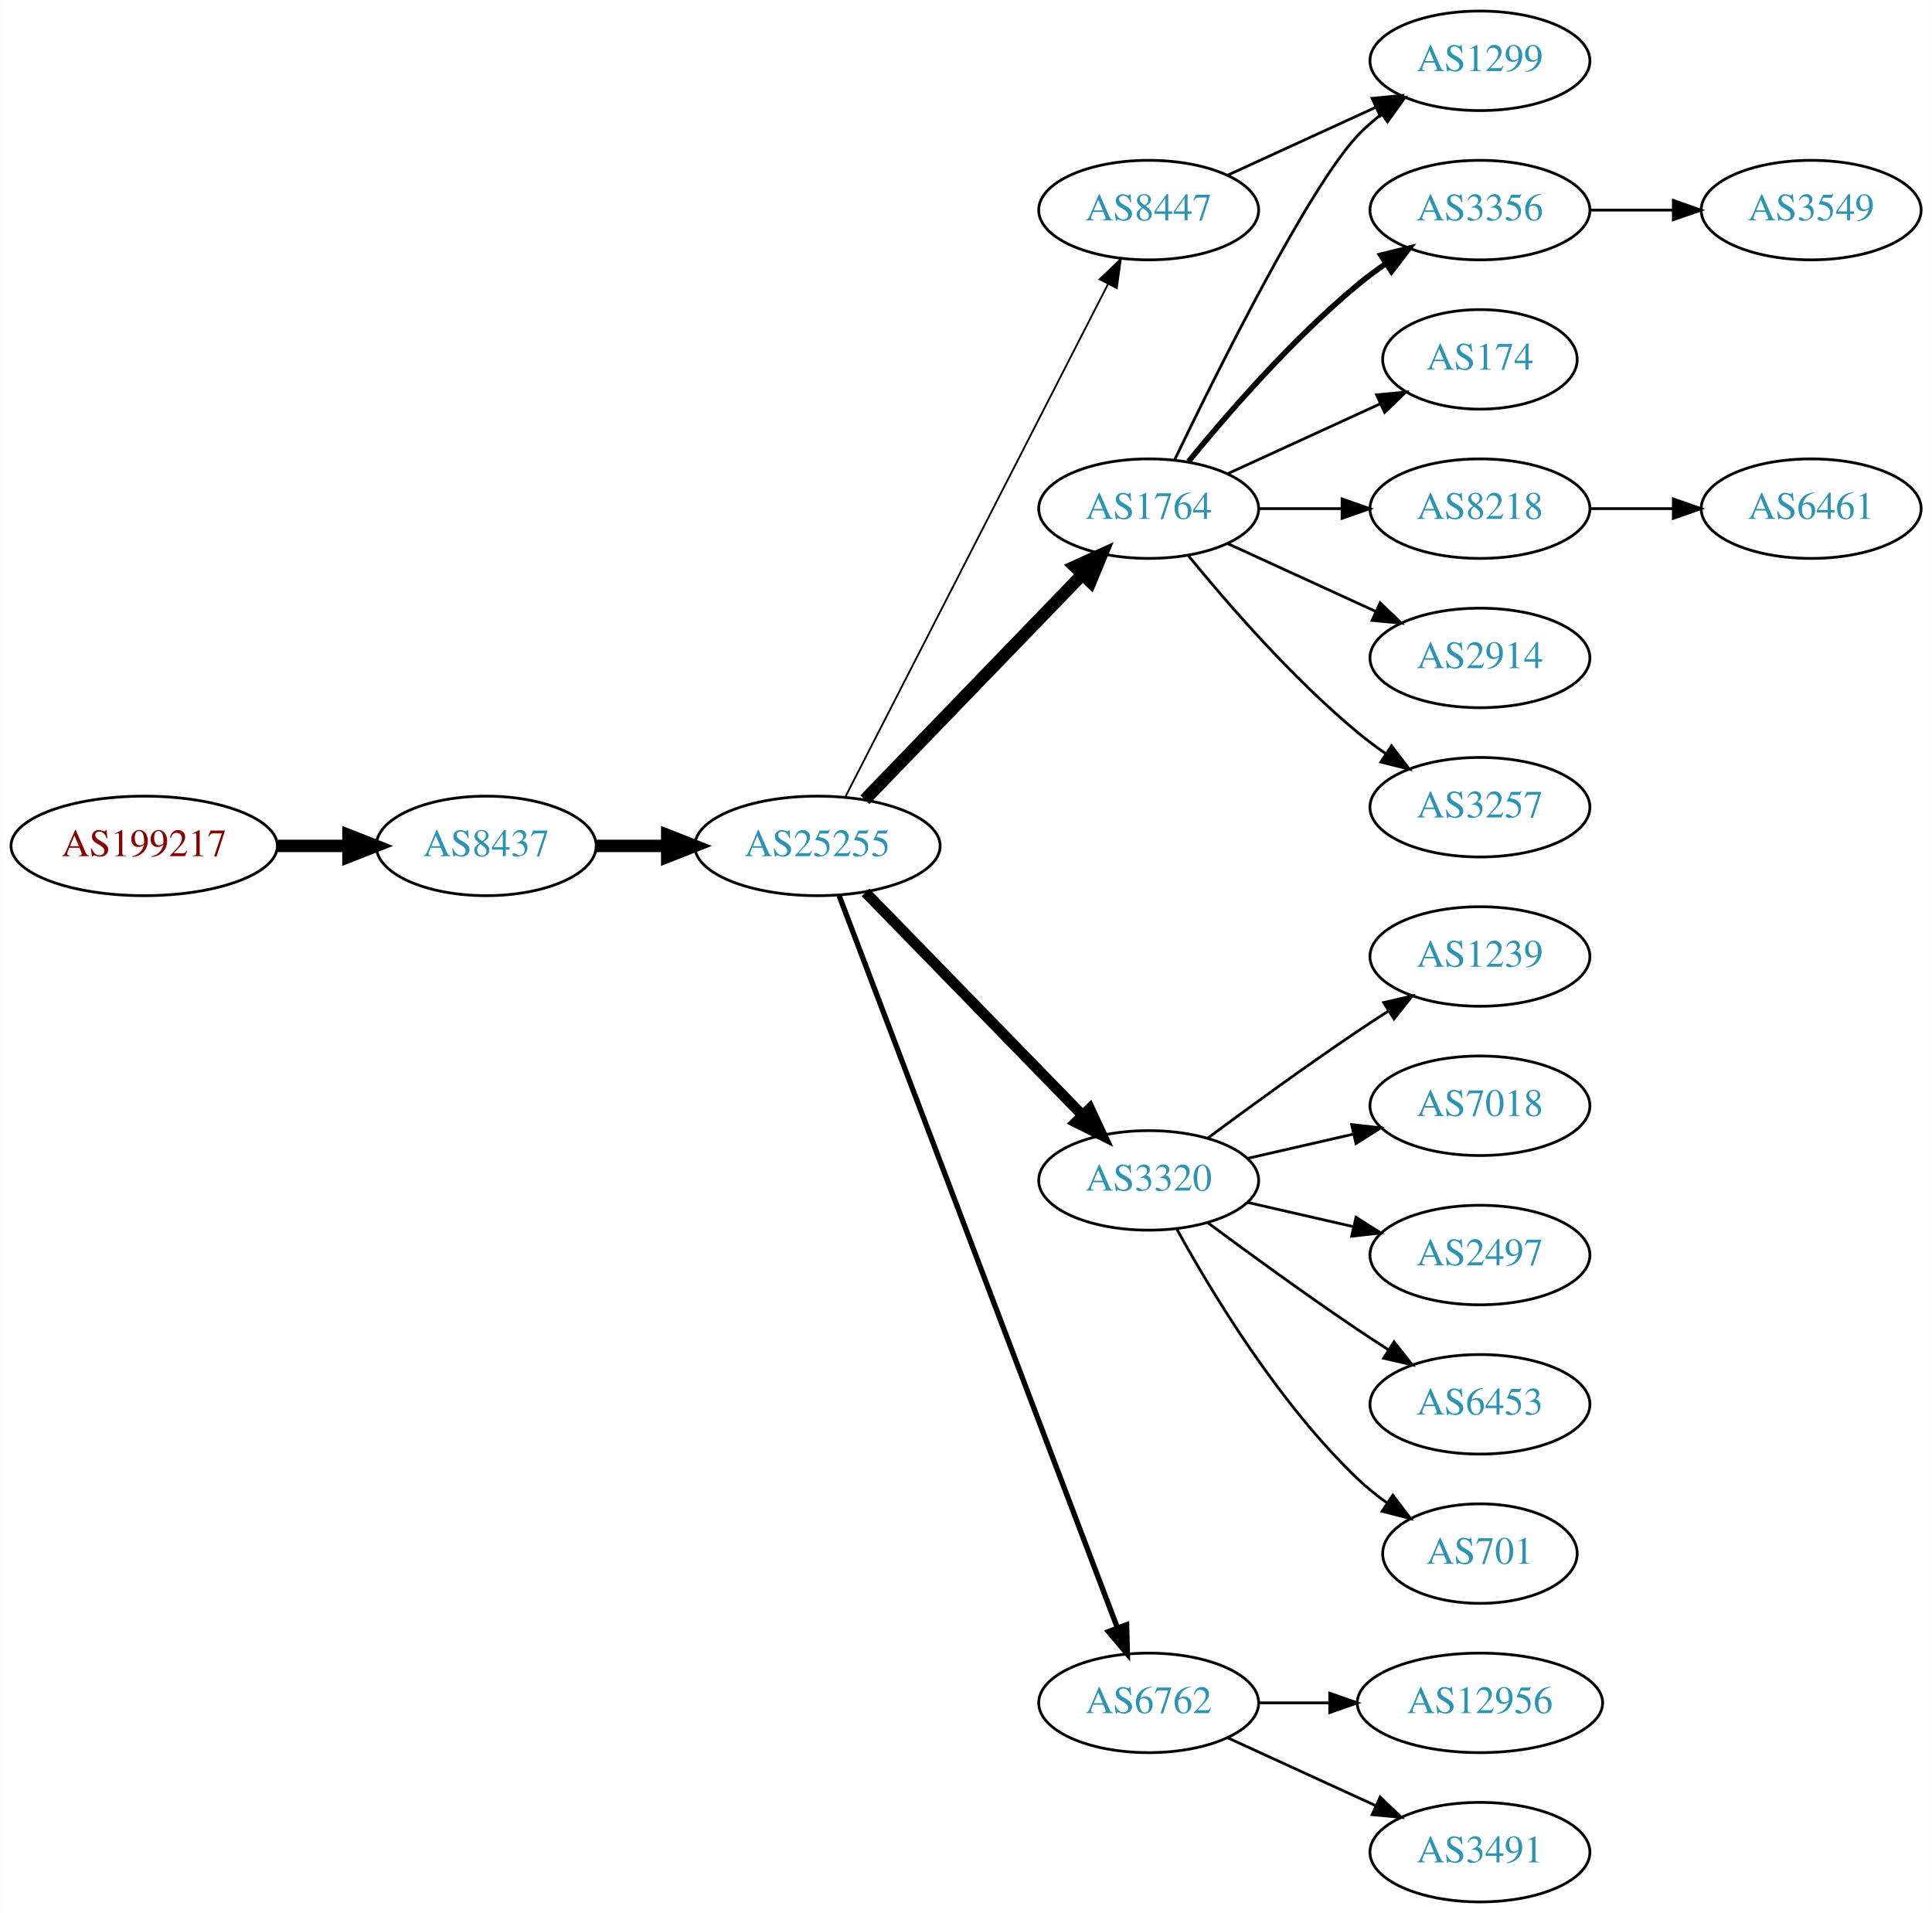
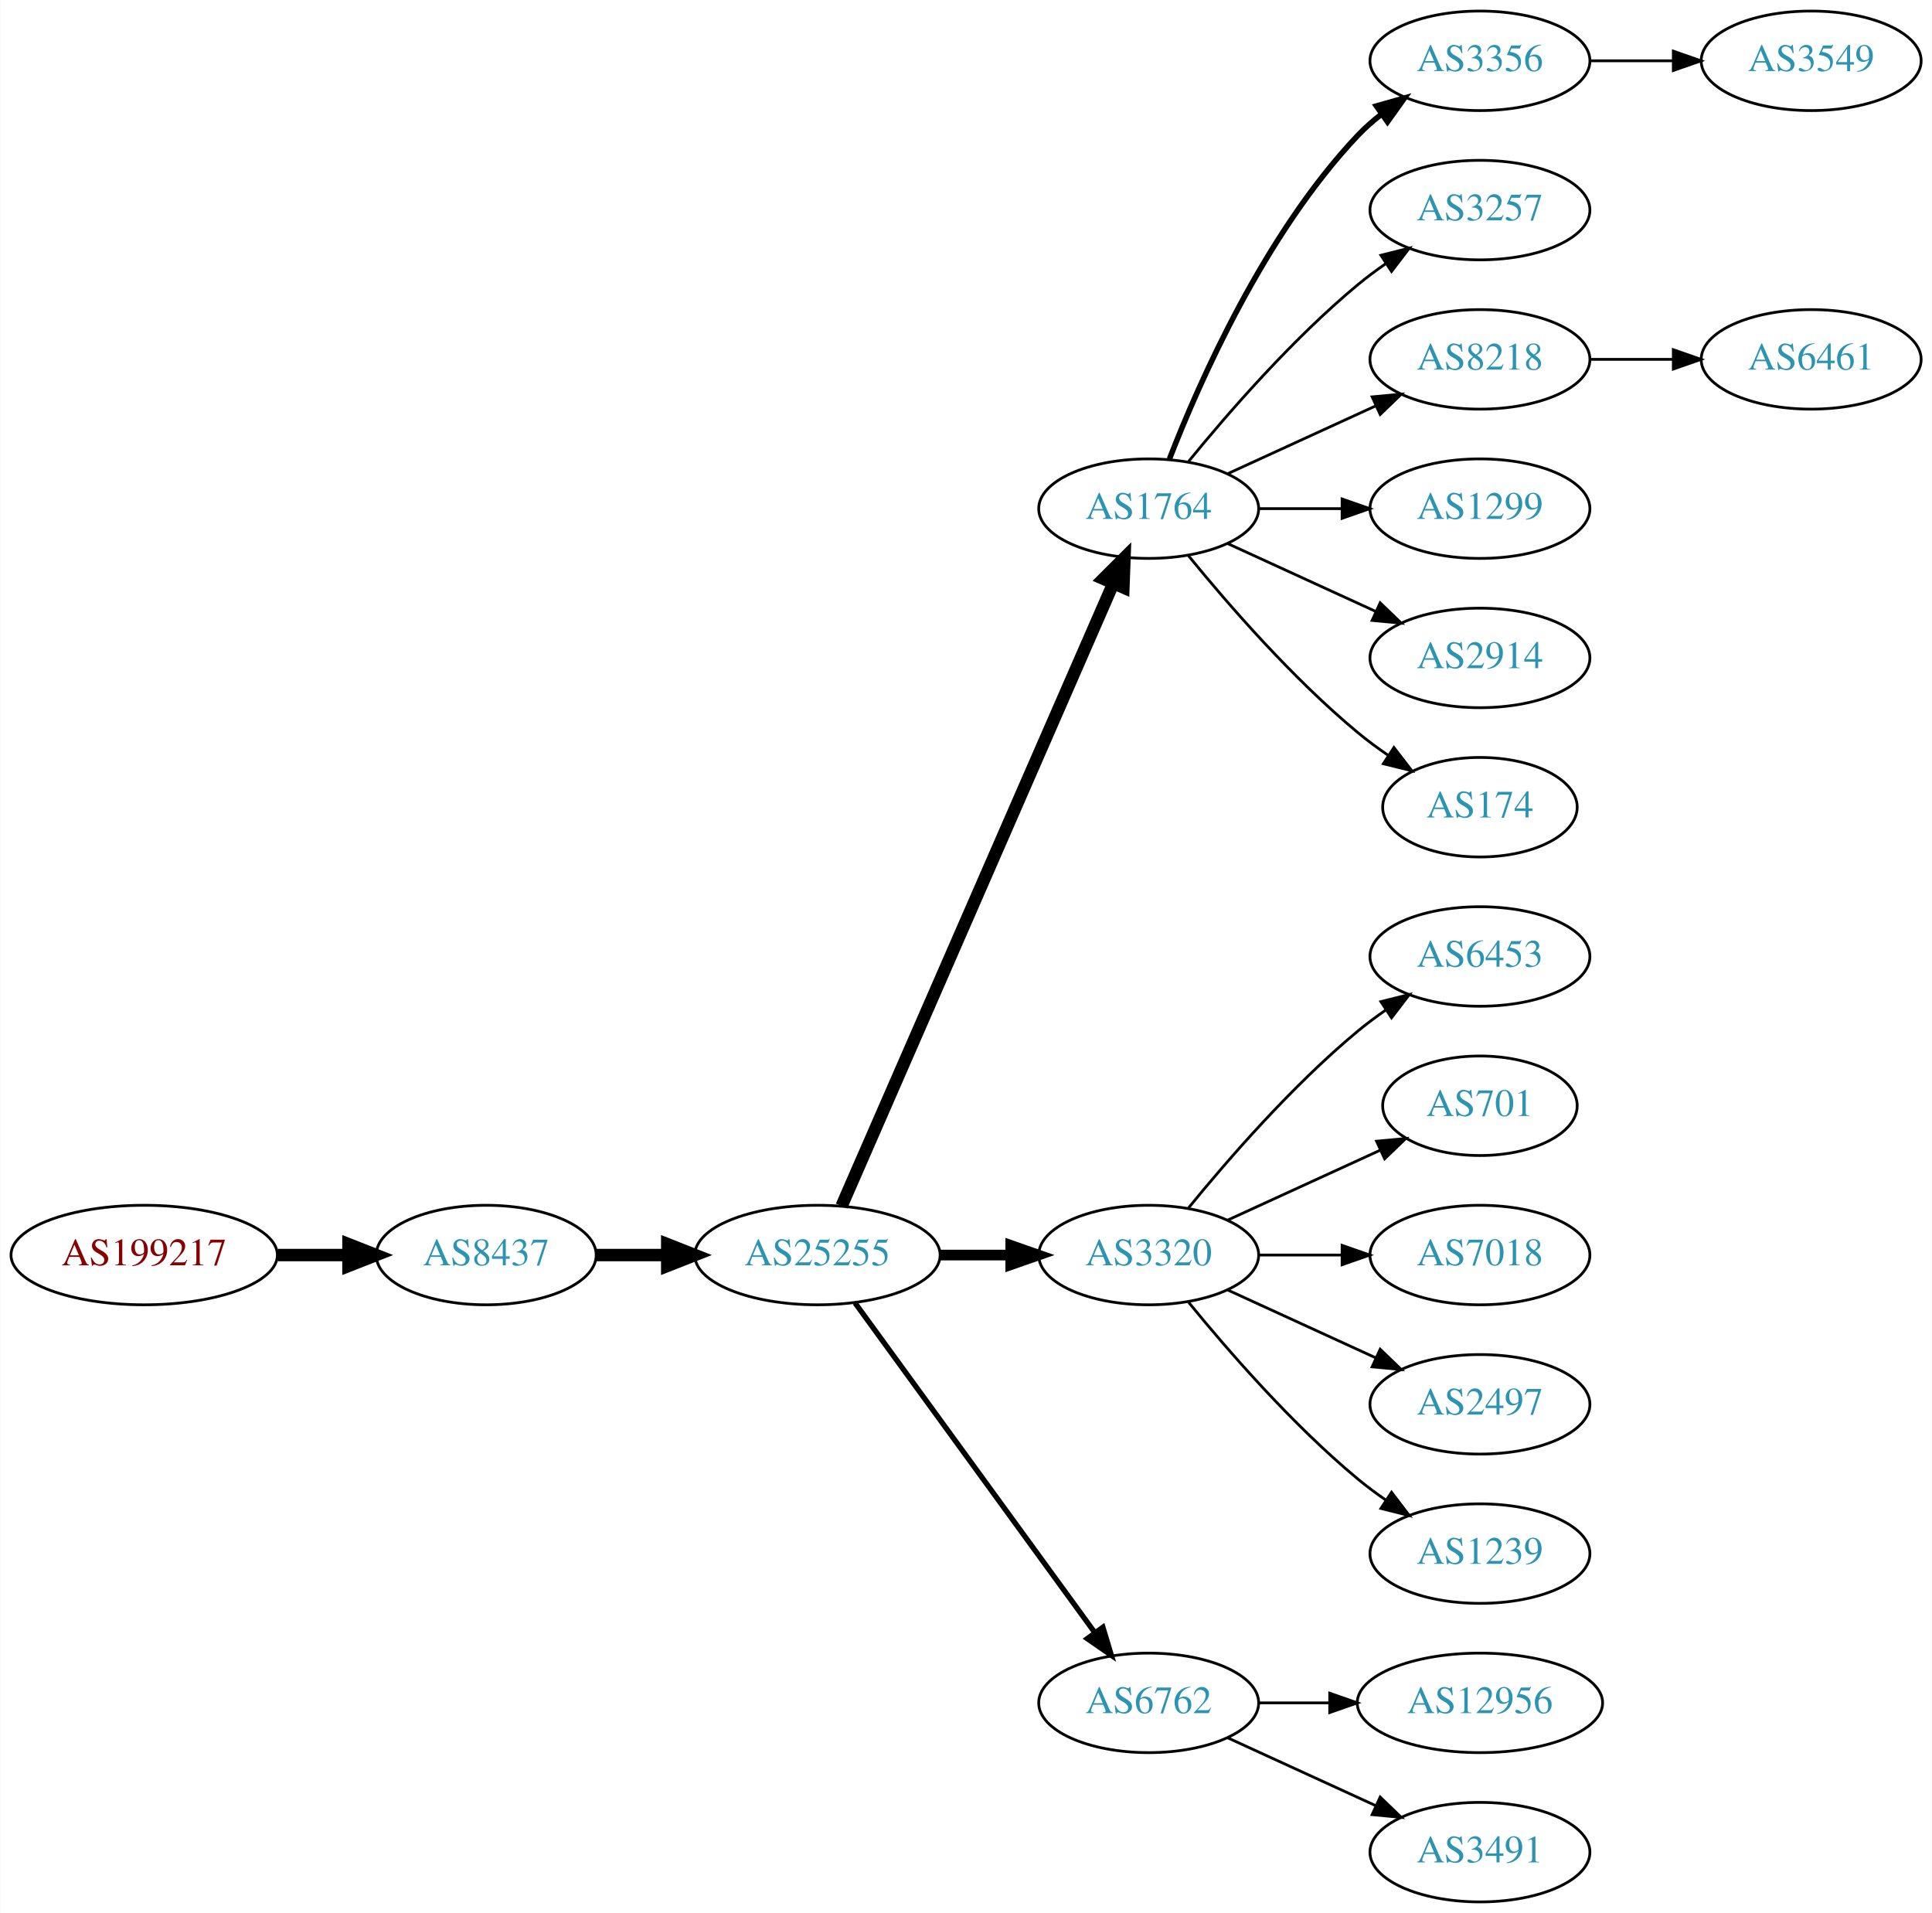
<svg xmlns="http://www.w3.org/2000/svg" xmlns:xlink="http://www.w3.org/1999/xlink" width="699pt" height="692pt" viewBox="0.00 0.00 698.85 692.00">
  <g id="graph0" class="graph" transform="scale(1 1) rotate(0) translate(4 688)">
    <polygon fill="white" stroke="none" points="-4,4 -4,-688 694.855,-688 694.855,4 -4,4" />
    <g id="node1" class="node">
      <g id="a_node1">
        <a xlink:href="/asn/199217" xlink:title="AS199217 ~ IKARUS Security Software GmbH [AT]">
-           <ellipse fill="#ffffff" stroke="black" cx="48.096" cy="-382" rx="48.192" ry="18" />
-           <text text-anchor="middle" x="48.096" y="-378.3" font-family="Times,serif" font-size="14.00" fill="#880000">AS199217</text>
+           <ellipse fill="#ffffff" stroke="black" cx="48.096" cy="-234" rx="48.192" ry="18" />
+           <text text-anchor="middle" x="48.096" y="-230.3" font-family="Times,serif" font-size="14.00" fill="#880000">AS199217</text>
        </a>
      </g>
    </g>
    <g id="node2" class="node">
      <g id="a_node2">
        <a xlink:href="/asn/8437" xlink:title="AS8437 ~ Hutchison Drei Austria GmbH [AT]">
-           <ellipse fill="#ffffff" stroke="black" cx="171.838" cy="-382" rx="39.794" ry="18" />
-           <text text-anchor="middle" x="171.838" y="-378.3" font-family="Times,serif" font-size="14.00" fill="#2c94b3">AS8437</text>
+           <ellipse fill="#ffffff" stroke="black" cx="171.838" cy="-234" rx="39.794" ry="18" />
+           <text text-anchor="middle" x="171.838" y="-230.3" font-family="Times,serif" font-size="14.00" fill="#2c94b3">AS8437</text>
        </a>
      </g>
    </g>
    <g id="edge1" class="edge">
-       <path fill="none" stroke="black" stroke-width="4.5" d="M96.513,-382C104.867,-382 113.577,-382 121.969,-382" />
-       <polygon fill="black" stroke="black" stroke-width="4.5" points="122.004,-385.938 132.004,-382 122.004,-378.063 122.004,-385.938" />
+       <path fill="none" stroke="black" stroke-width="4.5" d="M96.513,-234C104.867,-234 113.577,-234 121.969,-234" />
+       <polygon fill="black" stroke="black" stroke-width="4.5" points="122.004,-237.938 132.004,-234 122.004,-230.063 122.004,-237.938" />
    </g>
    <g id="node3" class="node">
      <g id="a_node3">
        <a xlink:href="/asn/25255" xlink:title="AS25255 ~ ==&gt; TELE2 AUSTRIA &lt;== [AT]">
-           <ellipse fill="#ffffff" stroke="black" cx="291.681" cy="-382" rx="44.393" ry="18" />
-           <text text-anchor="middle" x="291.681" y="-378.3" font-family="Times,serif" font-size="14.00" fill="#2c94b3">AS25255</text>
+           <ellipse fill="#ffffff" stroke="black" cx="291.681" cy="-234" rx="44.393" ry="18" />
+           <text text-anchor="middle" x="291.681" y="-230.3" font-family="Times,serif" font-size="14.00" fill="#2c94b3">AS25255</text>
        </a>
      </g>
    </g>
    <g id="edge2" class="edge">
-       <path fill="none" stroke="black" stroke-width="4.5" d="M211.751,-382C219.853,-382 228.528,-382 237.055,-382" />
-       <polygon fill="black" stroke="black" stroke-width="4.5" points="237.332,-385.938 247.332,-382 237.332,-378.063 237.332,-385.938" />
+       <path fill="none" stroke="black" stroke-width="4.5" d="M211.751,-234C219.853,-234 228.528,-234 237.055,-234" />
+       <polygon fill="black" stroke="black" stroke-width="4.5" points="237.332,-237.938 247.332,-234 237.332,-230.063 237.332,-237.938" />
    </g>
    <g id="node4" class="node">
      <g id="a_node4">
        <a xlink:href="/asn/1764" xlink:title="AS1764 ~ NEXTLAYER-AS [AT]">
          <ellipse fill="#ffffff" stroke="black" cx="411.523" cy="-504" rx="39.794" ry="18" />
          <text text-anchor="middle" x="411.523" y="-500.3" font-family="Times,serif" font-size="14.00" fill="#2c94b3">AS1764</text>
        </a>
      </g>
    </g>
    <g id="edge3" class="edge">
-       <path fill="none" stroke="black" stroke-width="4.5" d="M308.819,-398.708C329.182,-419.789 364.336,-456.183 387.51,-480.175" />
-       <polygon fill="black" stroke="black" stroke-width="4.5" points="384.8,-483.037 394.58,-487.494 390.464,-477.566 384.8,-483.037" />
+       <path fill="none" stroke="black" stroke-width="4.5" d="M300.412,-251.715C320.514,-297.771 374.522,-421.514 398.625,-476.739" />
+       <polygon fill="black" stroke="black" stroke-width="4.5" points="395.154,-478.629 402.763,-486.219 402.371,-475.479 395.154,-478.629" />
    </g>
    <g id="node5" class="node">
      <g id="a_node5">
        <a xlink:href="/asn/3320" xlink:title="AS3320 ~ DTAG [DE]">
-           <ellipse fill="#ffffff" stroke="black" cx="411.523" cy="-261" rx="39.794" ry="18" />
-           <text text-anchor="middle" x="411.523" y="-257.3" font-family="Times,serif" font-size="14.00" fill="#2c94b3">AS3320</text>
+           <ellipse fill="#ffffff" stroke="black" cx="411.523" cy="-234" rx="39.794" ry="18" />
+           <text text-anchor="middle" x="411.523" y="-230.3" font-family="Times,serif" font-size="14.00" fill="#2c94b3">AS3320</text>
        </a>
      </g>
    </g>
    <g id="edge4" class="edge">
-       <path fill="none" stroke="black" stroke-width="3.857" d="M309.066,-365.175C329.496,-344.198 364.534,-308.222 387.614,-284.523" />
-       <polygon fill="black" stroke="black" stroke-width="3.857" points="390.184,-286.901 394.653,-277.295 385.169,-282.017 390.184,-286.901" />
+       <path fill="none" stroke="black" stroke-width="3.857" d="M335.892,-234C344.204,-234 352.967,-234 361.449,-234" />
+       <polygon fill="black" stroke="black" stroke-width="3.857" points="361.608,-237.5 371.608,-234 361.608,-230.5 361.608,-237.5" />
    </g>
    <g id="node6" class="node">
      <g id="a_node6">
        <a xlink:href="/asn/6762" xlink:title="AS6762 ~ TELECOM ITALIA SPARKLE S.p.A. [IT]">
          <ellipse fill="#ffffff" stroke="black" cx="411.523" cy="-72" rx="39.794" ry="18" />
          <text text-anchor="middle" x="411.523" y="-68.3" font-family="Times,serif" font-size="14.00" fill="#2c94b3">AS6762</text>
        </a>
      </g>
    </g>
    <g id="edge5" class="edge">
-       <path fill="none" stroke="black" stroke-width="1.929" d="M299.526,-363.993C319.302,-311.97 376.605,-161.227 400.192,-99.176" />
-       <polygon fill="black" stroke="black" stroke-width="1.929" points="403.524,-100.261 403.806,-89.67 396.981,-97.774 403.524,-100.261" />
+       <path fill="none" stroke="black" stroke-width="1.929" d="M305.292,-216.663C326.113,-188.04 367.775,-130.767 391.964,-97.514" />
+       <polygon fill="black" stroke="black" stroke-width="1.929" points="394.95,-99.358 398.003,-89.212 389.29,-95.24 394.95,-99.358" />
    </g>
    <g id="node7" class="node">
      <g id="a_node7">
-         <a xlink:href="/asn/8447" xlink:title="AS8447 ~ A1 Telekom Austria AG [AT]">
-           <ellipse fill="#ffffff" stroke="black" cx="411.523" cy="-612" rx="39.794" ry="18" />
-           <text text-anchor="middle" x="411.523" y="-608.3" font-family="Times,serif" font-size="14.00" fill="#2c94b3">AS8447</text>
+         <a xlink:href="/asn/3356" xlink:title="AS3356 ~ Level 3 Parent, LLC [US]">
+           <ellipse fill="#ffffff" stroke="black" cx="531.366" cy="-666" rx="39.794" ry="18" />
+           <text text-anchor="middle" x="531.366" y="-662.3" font-family="Times,serif" font-size="14.00" fill="#2c94b3">AS3356</text>
        </a>
      </g>
    </g>
    <g id="edge6" class="edge">
-       <path fill="none" stroke="black" stroke-width="0.643" d="M301.732,-399.666C322.253,-439.719 372.421,-537.634 396.79,-585.196" />
-       <polygon fill="black" stroke="black" stroke-width="0.643" points="393.766,-586.97 401.441,-594.274 399.996,-583.778 393.766,-586.97" />
+       <path fill="none" stroke="black" stroke-width="2" d="M419.046,-521.994C429.797,-549.728 453.454,-603.429 487.17,-639 489.755,-641.728 492.673,-644.294 495.741,-646.677" />
+       <polygon fill="black" stroke="black" stroke-width="2" points="493.895,-649.658 504.09,-652.543 497.92,-643.93 493.895,-649.658" />
    </g>
    <g id="node8" class="node">
      <g id="a_node8">
-         <a xlink:href="/asn/3356" xlink:title="AS3356 ~ Level 3 Parent, LLC [US]">
+         <a xlink:href="/asn/3257" xlink:title="AS3257 ~ GTT [DE]">
          <ellipse fill="#ffffff" stroke="black" cx="531.366" cy="-612" rx="39.794" ry="18" />
-           <text text-anchor="middle" x="531.366" y="-608.3" font-family="Times,serif" font-size="14.00" fill="#2c94b3">AS3356</text>
+           <text text-anchor="middle" x="531.366" y="-608.3" font-family="Times,serif" font-size="14.00" fill="#2c94b3">AS3257</text>
        </a>
      </g>
    </g>
    <g id="edge7" class="edge">
-       <path fill="none" stroke="black" stroke-width="2" d="M425.942,-521.065C440.057,-538.375 463.471,-565.345 487.17,-585 490.386,-587.668 493.886,-590.27 497.457,-592.741" />
-       <polygon fill="black" stroke="black" stroke-width="2" points="495.535,-595.666 505.813,-598.236 499.381,-589.817 495.535,-595.666" />
+       <path fill="none" stroke="black" d="M425.942,-521.065C440.057,-538.375 463.471,-565.345 487.17,-585 490.386,-587.668 493.886,-590.27 497.457,-592.741" />
+       <polygon fill="black" stroke="black" points="495.535,-595.666 505.813,-598.236 499.381,-589.817 495.535,-595.666" />
    </g>
    <g id="node9" class="node">
      <g id="a_node9">
-         <a xlink:href="/asn/1299" xlink:title="AS1299 ~ Telia Carrier [EU]">
-           <ellipse fill="#ffffff" stroke="black" cx="531.366" cy="-666" rx="39.794" ry="18" />
-           <text text-anchor="middle" x="531.366" y="-662.3" font-family="Times,serif" font-size="14.00" fill="#2c94b3">AS1299</text>
+         <a xlink:href="/asn/8218" xlink:title="AS8218 ~ legacy Neotelecoms [FR]">
+           <ellipse fill="#ffffff" stroke="black" cx="531.366" cy="-558" rx="39.794" ry="18" />
+           <text text-anchor="middle" x="531.366" y="-554.3" font-family="Times,serif" font-size="14.00" fill="#2c94b3">AS8218</text>
        </a>
      </g>
    </g>
    <g id="edge8" class="edge">
-       <path fill="none" stroke="black" d="M420.87,-521.595C436.337,-553.732 469.483,-620.34 487.17,-639 489.755,-641.728 492.673,-644.294 495.741,-646.677" />
-       <polygon fill="black" stroke="black" points="493.895,-649.658 504.09,-652.543 497.92,-643.93 493.895,-649.658" />
+       <path fill="none" stroke="black" d="M440.152,-516.661C456.109,-523.973 476.379,-533.261 493.662,-541.181" />
+       <polygon fill="black" stroke="black" points="492.361,-544.435 502.91,-545.419 495.277,-538.071 492.361,-544.435" />
    </g>
    <g id="node10" class="node">
      <g id="a_node10">
-         <a xlink:href="/asn/174" xlink:title="AS174 ~ Cogent Communications [US]">
-           <ellipse fill="#ffffff" stroke="black" cx="531.366" cy="-558" rx="35.194" ry="18" />
-           <text text-anchor="middle" x="531.366" y="-554.3" font-family="Times,serif" font-size="14.00" fill="#2c94b3">AS174</text>
+         <a xlink:href="/asn/1299" xlink:title="AS1299 ~ Telia Carrier [EU]">
+           <ellipse fill="#ffffff" stroke="black" cx="531.366" cy="-504" rx="39.794" ry="18" />
+           <text text-anchor="middle" x="531.366" y="-500.3" font-family="Times,serif" font-size="14.00" fill="#2c94b3">AS1299</text>
        </a>
      </g>
    </g>
    <g id="edge9" class="edge">
-       <path fill="none" stroke="black" d="M440.152,-516.661C456.568,-524.183 477.55,-533.798 495.147,-541.861" />
-       <polygon fill="black" stroke="black" points="493.975,-545.174 504.524,-546.158 496.891,-538.811 493.975,-545.174" />
+       <path fill="none" stroke="black" d="M451.436,-504C460.989,-504 471.339,-504 481.301,-504" />
+       <polygon fill="black" stroke="black" points="481.494,-507.5 491.494,-504 481.494,-500.5 481.494,-507.5" />
    </g>
    <g id="node11" class="node">
      <g id="a_node11">
-         <a xlink:href="/asn/8218" xlink:title="AS8218 ~ legacy Neotelecoms [FR]">
-           <ellipse fill="#ffffff" stroke="black" cx="531.366" cy="-504" rx="39.794" ry="18" />
-           <text text-anchor="middle" x="531.366" y="-500.3" font-family="Times,serif" font-size="14.00" fill="#2c94b3">AS8218</text>
-         </a>
-       </g>
-     </g>
-     <g id="edge10" class="edge">
-       <path fill="none" stroke="black" d="M451.436,-504C460.989,-504 471.339,-504 481.301,-504" />
-       <polygon fill="black" stroke="black" points="481.494,-507.5 491.494,-504 481.494,-500.5 481.494,-507.5" />
-     </g>
-     <g id="node12" class="node">
-       <g id="a_node12">
        <a xlink:href="/asn/2914" xlink:title="AS2914 ~ NTT America, Inc. [US]">
          <ellipse fill="#ffffff" stroke="black" cx="531.366" cy="-450" rx="39.794" ry="18" />
          <text text-anchor="middle" x="531.366" y="-446.3" font-family="Times,serif" font-size="14.00" fill="#2c94b3">AS2914</text>
        </a>
      </g>
    </g>
-     <g id="edge11" class="edge">
+     <g id="edge10" class="edge">
      <path fill="none" stroke="black" d="M440.152,-491.339C456.109,-484.027 476.379,-474.739 493.662,-466.819" />
      <polygon fill="black" stroke="black" points="495.277,-469.929 502.91,-462.581 492.361,-463.565 495.277,-469.929" />
    </g>
-     <g id="node13" class="node">
-       <g id="a_node13">
-         <a xlink:href="/asn/3257" xlink:title="AS3257 ~ GTT [DE]">
-           <ellipse fill="#ffffff" stroke="black" cx="531.366" cy="-396" rx="39.794" ry="18" />
-           <text text-anchor="middle" x="531.366" y="-392.3" font-family="Times,serif" font-size="14.00" fill="#2c94b3">AS3257</text>
-         </a>
-       </g>
-     </g>
-     <g id="edge12" class="edge">
-       <path fill="none" stroke="black" d="M425.942,-486.935C440.057,-469.625 463.471,-442.655 487.17,-423 490.386,-420.332 493.886,-417.73 497.457,-415.259" />
-       <polygon fill="black" stroke="black" points="499.381,-418.183 505.813,-409.764 495.535,-412.334 499.381,-418.183" />
+     <g id="node12" class="node">
+       <g id="a_node12">
+         <a xlink:href="/asn/174" xlink:title="AS174 ~ Cogent Communications [US]">
+           <ellipse fill="#ffffff" stroke="black" cx="531.366" cy="-396" rx="35.194" ry="18" />
+           <text text-anchor="middle" x="531.366" y="-392.3" font-family="Times,serif" font-size="14.00" fill="#2c94b3">AS174</text>
+         </a>
+       </g>
+     </g>
+     <g id="edge11" class="edge">
+       <path fill="none" stroke="black" d="M425.942,-486.935C440.057,-469.625 463.471,-442.655 487.17,-423 490.633,-420.128 494.425,-417.331 498.28,-414.692" />
+       <polygon fill="black" stroke="black" points="500.241,-417.592 506.712,-409.203 496.422,-411.725 500.241,-417.592" />
+     </g>
+     <g id="node14" class="node">
+       <g id="a_node14">
+         <a xlink:href="/asn/6453" xlink:title="AS6453 ~ TATA COMMUNICATIONS (AMERICA) INC [US]">
+           <ellipse fill="#ffffff" stroke="black" cx="531.366" cy="-342" rx="39.794" ry="18" />
+           <text text-anchor="middle" x="531.366" y="-338.3" font-family="Times,serif" font-size="14.00" fill="#2c94b3">AS6453</text>
+         </a>
+       </g>
+     </g>
+     <g id="edge13" class="edge">
+       <path fill="none" stroke="black" d="M425.942,-251.065C440.057,-268.375 463.471,-295.345 487.17,-315 490.386,-317.668 493.886,-320.27 497.457,-322.741" />
+       <polygon fill="black" stroke="black" points="495.535,-325.666 505.813,-328.236 499.381,-319.817 495.535,-325.666" />
    </g>
    <g id="node15" class="node">
      <g id="a_node15">
-         <a xlink:href="/asn/1239" xlink:title="AS1239 ~ Sprint [US]">
-           <ellipse fill="#ffffff" stroke="black" cx="531.366" cy="-342" rx="39.794" ry="18" />
-           <text text-anchor="middle" x="531.366" y="-338.3" font-family="Times,serif" font-size="14.00" fill="#2c94b3">AS1239</text>
+         <a xlink:href="/asn/701" xlink:title="AS701 ~ UUNET [US]">
+           <ellipse fill="#ffffff" stroke="black" cx="531.366" cy="-288" rx="35.194" ry="18" />
+           <text text-anchor="middle" x="531.366" y="-284.3" font-family="Times,serif" font-size="14.00" fill="#2c94b3">AS701</text>
        </a>
      </g>
    </g>
    <g id="edge14" class="edge">
-       <path fill="none" stroke="black" d="M432.853,-276.277C447.716,-287.304 468.46,-302.407 487.17,-315 490.719,-317.389 494.469,-319.839 498.217,-322.242" />
-       <polygon fill="black" stroke="black" points="496.544,-325.325 506.866,-327.712 500.285,-319.409 496.544,-325.325" />
+       <path fill="none" stroke="black" d="M440.152,-246.661C456.568,-254.183 477.55,-263.798 495.147,-271.861" />
+       <polygon fill="black" stroke="black" points="493.975,-275.174 504.524,-276.158 496.891,-268.811 493.975,-275.174" />
    </g>
    <g id="node16" class="node">
      <g id="a_node16">
        <a xlink:href="/asn/7018" xlink:title="AS7018 ~ AT&amp;T Services, Inc. [US]">
-           <ellipse fill="#ffffff" stroke="black" cx="531.366" cy="-288" rx="39.794" ry="18" />
-           <text text-anchor="middle" x="531.366" y="-284.3" font-family="Times,serif" font-size="14.00" fill="#2c94b3">AS7018</text>
+           <ellipse fill="#ffffff" stroke="black" cx="531.366" cy="-234" rx="39.794" ry="18" />
+           <text text-anchor="middle" x="531.366" y="-230.3" font-family="Times,serif" font-size="14.00" fill="#2c94b3">AS7018</text>
        </a>
      </g>
    </g>
    <g id="edge15" class="edge">
-       <path fill="none" stroke="black" d="M447.242,-268.955C459.242,-271.704 472.863,-274.825 485.556,-277.733" />
-       <polygon fill="black" stroke="black" points="484.958,-281.187 495.487,-280.009 486.522,-274.364 484.958,-281.187" />
+       <path fill="none" stroke="black" d="M451.436,-234C460.989,-234 471.339,-234 481.301,-234" />
+       <polygon fill="black" stroke="black" points="481.494,-237.5 491.494,-234 481.494,-230.5 481.494,-237.5" />
    </g>
    <g id="node17" class="node">
      <g id="a_node17">
        <a xlink:href="/asn/2497" xlink:title="AS2497 ~ Internet Initiative Japan Inc. [JP]">
-           <ellipse fill="#ffffff" stroke="black" cx="531.366" cy="-234" rx="39.794" ry="18" />
-           <text text-anchor="middle" x="531.366" y="-230.3" font-family="Times,serif" font-size="14.00" fill="#2c94b3">AS2497</text>
+           <ellipse fill="#ffffff" stroke="black" cx="531.366" cy="-180" rx="39.794" ry="18" />
+           <text text-anchor="middle" x="531.366" y="-176.3" font-family="Times,serif" font-size="14.00" fill="#2c94b3">AS2497</text>
        </a>
      </g>
    </g>
    <g id="edge16" class="edge">
-       <path fill="none" stroke="black" d="M447.242,-253.045C459.242,-250.296 472.863,-247.175 485.556,-244.267" />
-       <polygon fill="black" stroke="black" points="486.522,-247.636 495.487,-241.991 484.958,-240.813 486.522,-247.636" />
+       <path fill="none" stroke="black" d="M440.152,-221.339C456.109,-214.027 476.379,-204.739 493.662,-196.819" />
+       <polygon fill="black" stroke="black" points="495.277,-199.929 502.91,-192.581 492.361,-193.565 495.277,-199.929" />
    </g>
    <g id="node18" class="node">
      <g id="a_node18">
-         <a xlink:href="/asn/6453" xlink:title="AS6453 ~ TATA COMMUNICATIONS (AMERICA) INC [US]">
-           <ellipse fill="#ffffff" stroke="black" cx="531.366" cy="-180" rx="39.794" ry="18" />
-           <text text-anchor="middle" x="531.366" y="-176.3" font-family="Times,serif" font-size="14.00" fill="#2c94b3">AS6453</text>
+         <a xlink:href="/asn/1239" xlink:title="AS1239 ~ Sprint [US]">
+           <ellipse fill="#ffffff" stroke="black" cx="531.366" cy="-126" rx="39.794" ry="18" />
+           <text text-anchor="middle" x="531.366" y="-122.3" font-family="Times,serif" font-size="14.00" fill="#2c94b3">AS1239</text>
        </a>
      </g>
    </g>
    <g id="edge17" class="edge">
-       <path fill="none" stroke="black" d="M432.853,-245.723C447.716,-234.696 468.46,-219.593 487.17,-207 490.719,-204.611 494.469,-202.161 498.217,-199.758" />
-       <polygon fill="black" stroke="black" points="500.285,-202.591 506.866,-194.288 496.544,-196.675 500.285,-202.591" />
+       <path fill="none" stroke="black" d="M425.942,-216.935C440.057,-199.625 463.471,-172.655 487.17,-153 490.386,-150.332 493.886,-147.73 497.457,-145.259" />
+       <polygon fill="black" stroke="black" points="499.381,-148.183 505.813,-139.764 495.535,-142.334 499.381,-148.183" />
    </g>
    <g id="node19" class="node">
      <g id="a_node19">
-         <a xlink:href="/asn/701" xlink:title="AS701 ~ UUNET [US]">
-           <ellipse fill="#ffffff" stroke="black" cx="531.366" cy="-126" rx="35.194" ry="18" />
-           <text text-anchor="middle" x="531.366" y="-122.3" font-family="Times,serif" font-size="14.00" fill="#2c94b3">AS701</text>
-         </a>
-       </g>
-     </g>
-     <g id="edge18" class="edge">
-       <path fill="none" stroke="black" d="M421.764,-243.287C434.31,-220.439 458.487,-180.389 487.17,-153 490.424,-149.893 494.09,-146.954 497.877,-144.24" />
-       <polygon fill="black" stroke="black" points="499.854,-147.128 506.245,-138.678 495.979,-141.299 499.854,-147.128" />
-     </g>
-     <g id="node20" class="node">
-       <g id="a_node20">
        <a xlink:href="/asn/12956" xlink:title="AS12956 ~ TELXIUS [ES]">
          <ellipse fill="#ffffff" stroke="black" cx="531.366" cy="-72" rx="44.393" ry="18" />
          <text text-anchor="middle" x="531.366" y="-68.3" font-family="Times,serif" font-size="14.00" fill="#2c94b3">AS12956</text>
        </a>
      </g>
    </g>
-     <g id="edge19" class="edge">
+     <g id="edge18" class="edge">
      <path fill="none" stroke="black" d="M451.436,-72C459.538,-72 468.214,-72 476.74,-72" />
      <polygon fill="black" stroke="black" points="477.018,-75.5 487.017,-72 477.017,-68.5 477.018,-75.5" />
    </g>
-     <g id="node21" class="node">
-       <g id="a_node21">
+     <g id="node20" class="node">
+       <g id="a_node20">
        <a xlink:href="/asn/3491" xlink:title="AS3491 ~ PCCW Global, Inc. [US]">
          <ellipse fill="#ffffff" stroke="black" cx="531.366" cy="-18" rx="39.794" ry="18" />
          <text text-anchor="middle" x="531.366" y="-14.3" font-family="Times,serif" font-size="14.00" fill="#2c94b3">AS3491</text>
        </a>
      </g>
    </g>
-     <g id="edge20" class="edge">
+     <g id="edge19" class="edge">
      <path fill="none" stroke="black" d="M440.152,-59.339C456.109,-52.027 476.379,-42.739 493.662,-34.819" />
      <polygon fill="black" stroke="black" points="495.277,-37.929 502.91,-30.581 492.361,-31.565 495.277,-37.929" />
    </g>
-     <g id="edge21" class="edge">
-       <path fill="none" stroke="black" d="M440.152,-624.661C456.109,-631.973 476.379,-641.261 493.662,-649.181" />
-       <polygon fill="black" stroke="black" points="492.361,-652.435 502.91,-653.419 495.277,-646.071 492.361,-652.435" />
-     </g>
-     <g id="node14" class="node">
-       <g id="a_node14">
+     <g id="node13" class="node">
+       <g id="a_node13">
        <a xlink:href="/asn/3549" xlink:title="AS3549 ~ Level 3 Parent, LLC [US]">
-           <ellipse fill="#ffffff" stroke="black" cx="651.208" cy="-612" rx="39.794" ry="18" />
-           <text text-anchor="middle" x="651.208" y="-608.3" font-family="Times,serif" font-size="14.00" fill="#2c94b3">AS3549</text>
-         </a>
-       </g>
-     </g>
-     <g id="edge13" class="edge">
-       <path fill="none" stroke="black" d="M571.278,-612C580.832,-612 591.181,-612 601.144,-612" />
-       <polygon fill="black" stroke="black" points="601.336,-615.5 611.336,-612 601.336,-608.5 601.336,-615.5" />
-     </g>
-     <g id="node22" class="node">
-       <g id="a_node22">
+           <ellipse fill="#ffffff" stroke="black" cx="651.208" cy="-666" rx="39.794" ry="18" />
+           <text text-anchor="middle" x="651.208" y="-662.3" font-family="Times,serif" font-size="14.00" fill="#2c94b3">AS3549</text>
+         </a>
+       </g>
+     </g>
+     <g id="edge12" class="edge">
+       <path fill="none" stroke="black" d="M571.278,-666C580.832,-666 591.181,-666 601.144,-666" />
+       <polygon fill="black" stroke="black" points="601.336,-669.5 611.336,-666 601.336,-662.5 601.336,-669.5" />
+     </g>
+     <g id="node21" class="node">
+       <g id="a_node21">
        <a xlink:href="/asn/6461" xlink:title="AS6461 ~ Zayo Bandwidth [US]">
-           <ellipse fill="#ffffff" stroke="black" cx="651.208" cy="-504" rx="39.794" ry="18" />
-           <text text-anchor="middle" x="651.208" y="-500.3" font-family="Times,serif" font-size="14.00" fill="#2c94b3">AS6461</text>
-         </a>
-       </g>
-     </g>
-     <g id="edge22" class="edge">
-       <path fill="none" stroke="black" d="M571.278,-504C580.832,-504 591.181,-504 601.144,-504" />
-       <polygon fill="black" stroke="black" points="601.336,-507.5 611.336,-504 601.336,-500.5 601.336,-507.5" />
+           <ellipse fill="#ffffff" stroke="black" cx="651.208" cy="-558" rx="39.794" ry="18" />
+           <text text-anchor="middle" x="651.208" y="-554.3" font-family="Times,serif" font-size="14.00" fill="#2c94b3">AS6461</text>
+         </a>
+       </g>
+     </g>
+     <g id="edge20" class="edge">
+       <path fill="none" stroke="black" d="M571.278,-558C580.832,-558 591.181,-558 601.144,-558" />
+       <polygon fill="black" stroke="black" points="601.336,-561.5 611.336,-558 601.336,-554.5 601.336,-561.5" />
    </g>
  </g>
</svg>
